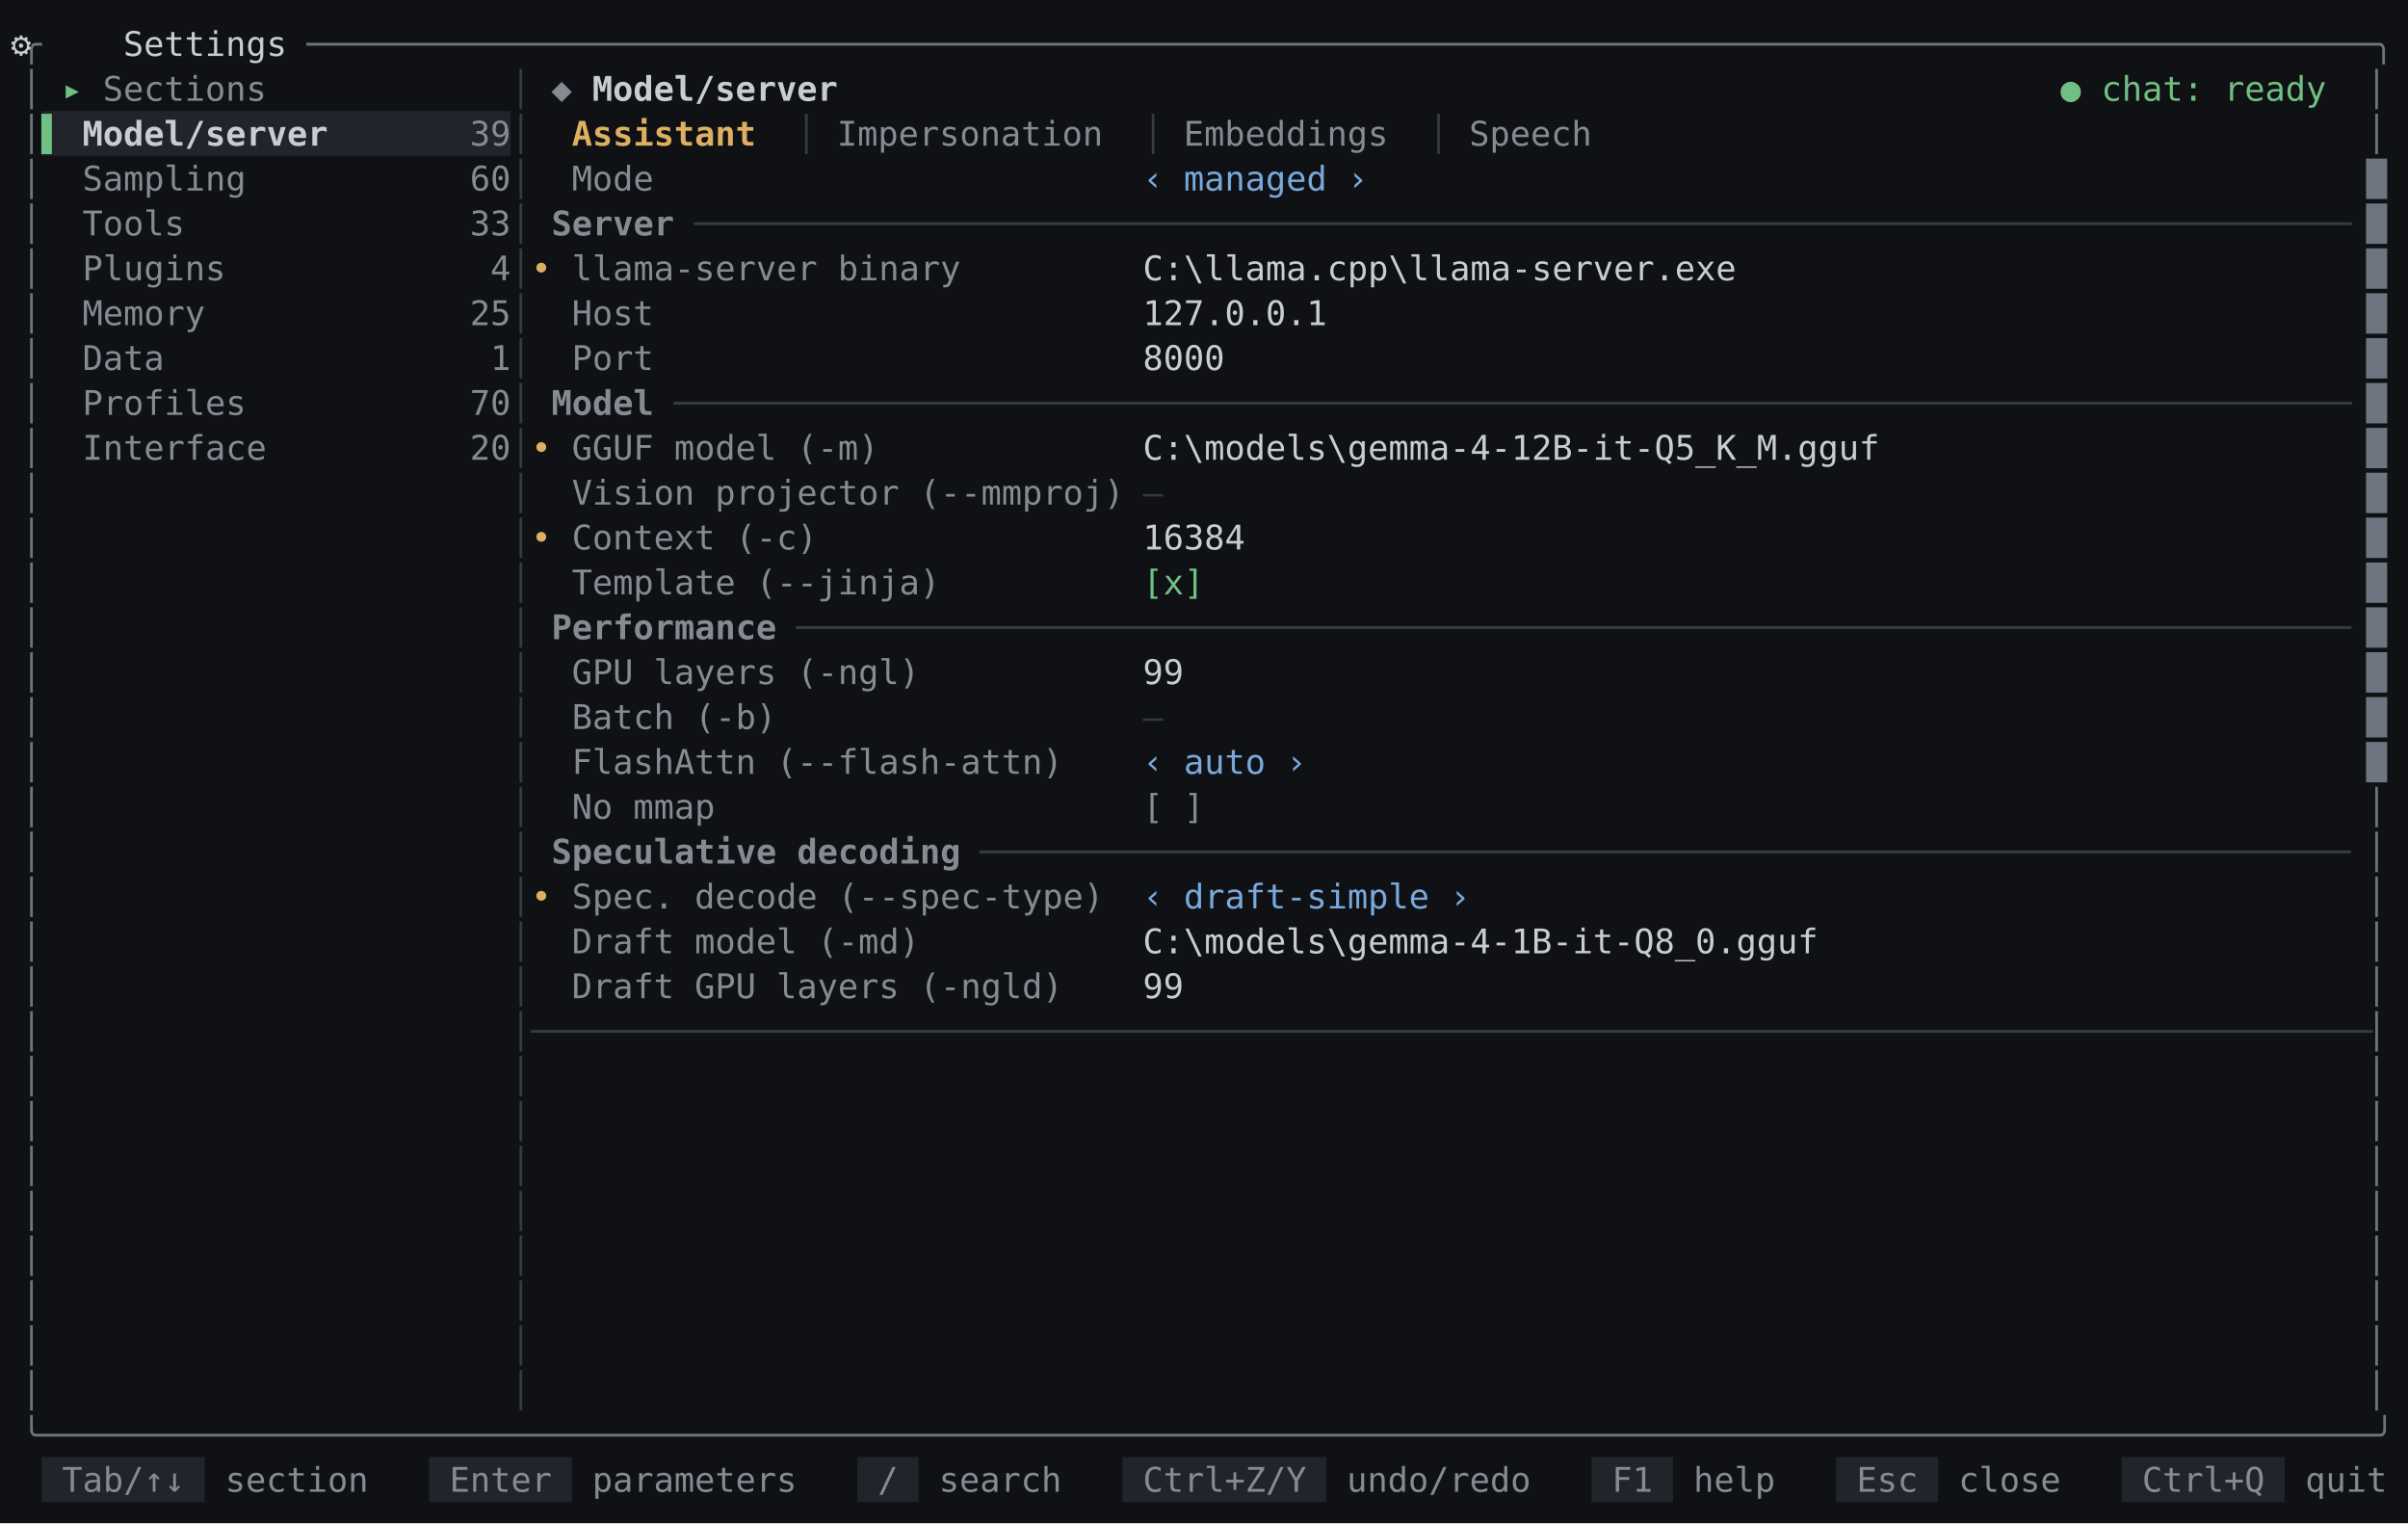
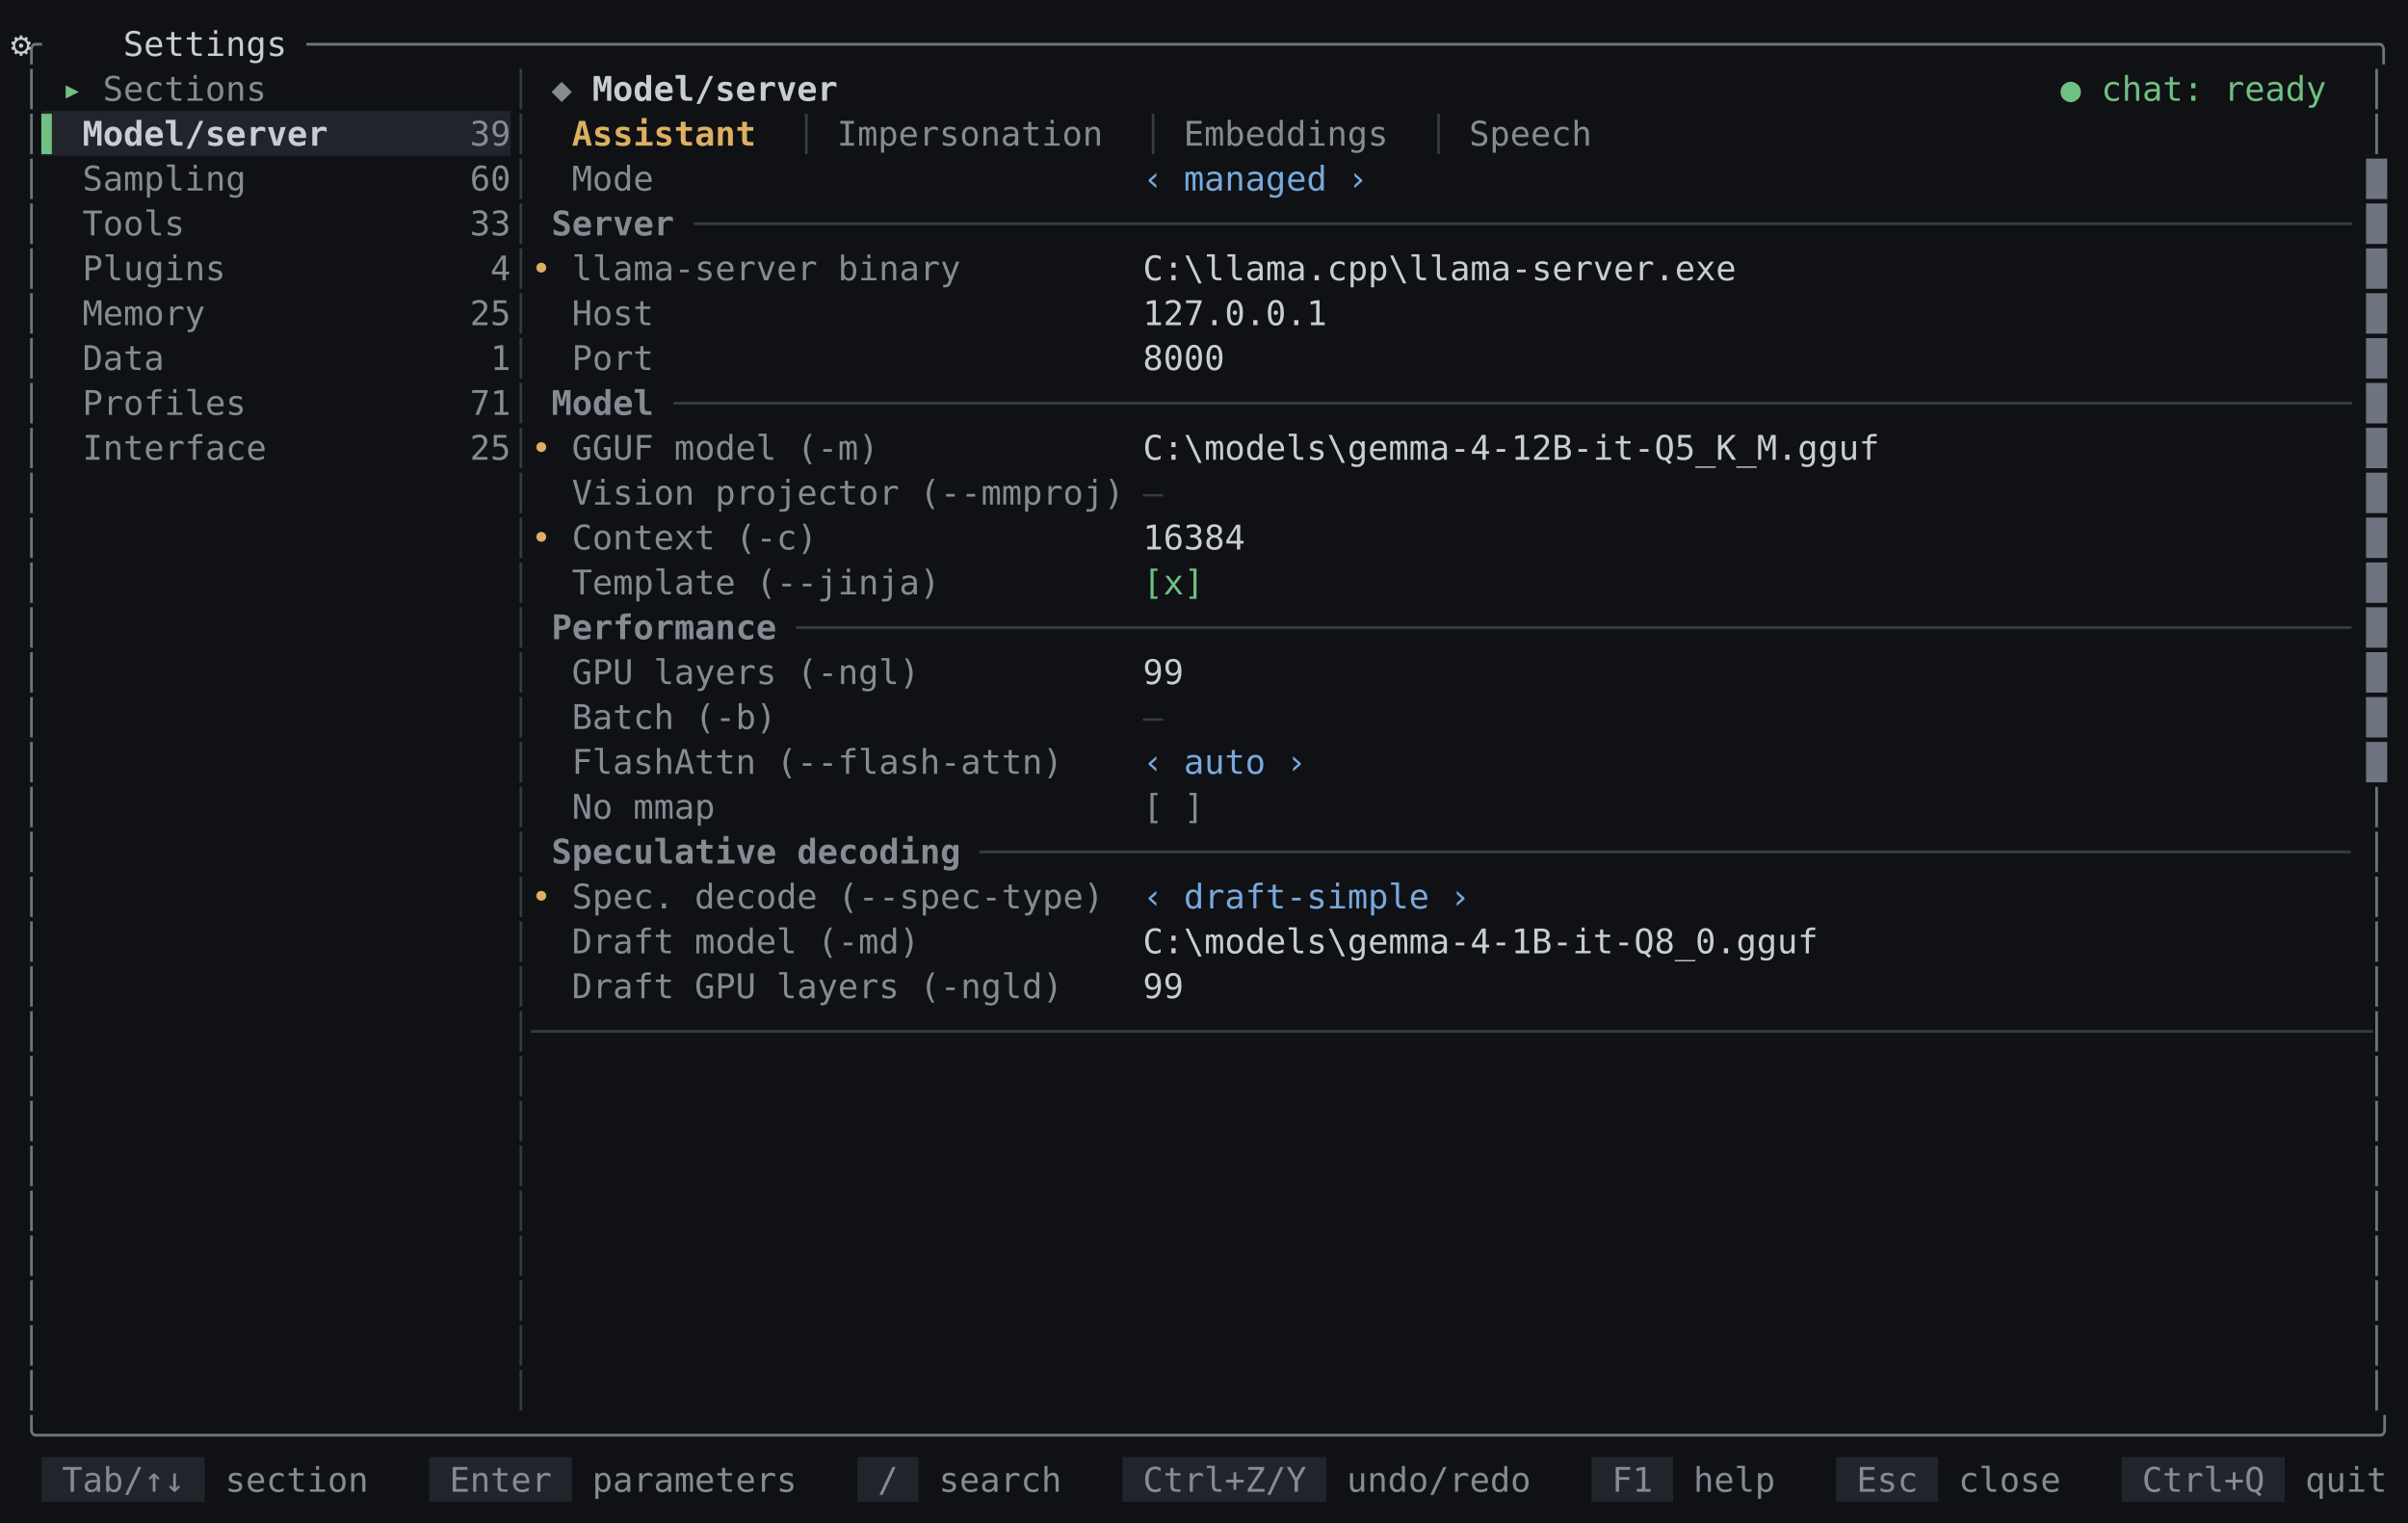
<svg xmlns="http://www.w3.org/2000/svg" id="settings-model-dark-en" viewBox="0 0 1133.6 716.96" width="1133.6" height="716.96" role="img" aria-label="mindfork — the settings model screen, dark theme">
  <style>
@font-face{font-family:'JetBrains Mono';src:url('/fonts/JetBrainsMono-Regular.woff2') format('woff2');font-weight:400;font-style:normal;font-display:swap}
@font-face{font-family:'JetBrains Mono';src:url('/fonts/JetBrainsMono-Bold.woff2') format('woff2');font-weight:700;font-style:normal;font-display:swap}
@font-face{font-family:'JetBrains Mono';src:url('/fonts/JetBrainsMono-Italic.woff2') format('woff2');font-weight:400;font-style:italic;font-display:swap}
#settings-model-dark-en text{font:16px 'JetBrains Mono',monospace;fill:#c9ccd2}#settings-model-dark-en .b{font-weight:700}#settings-model-dark-en .i{font-style:italic}#settings-model-dark-en .u{text-decoration:underline}#settings-model-dark-en .st{text-decoration:line-through}#settings-model-dark-en .u.st{text-decoration:underline line-through}
</style>
  <rect width="100%" height="100%" fill="#0f1115" />
  <text xml:space="preserve" y="26.32">
    <tspan x="10" fill="#6e7580">╭</tspan>
    <tspan x="34" text-anchor="middle">⚙</tspan>
    <tspan x="58" textLength="86.4">Settings </tspan>
    <tspan x="144.4" textLength="979.2" fill="#6e7580">─────────────────────────────────────────────────────────────────────────────────────────────────────╮</tspan>
  </text>
  <text xml:space="preserve" y="47.44">
    <tspan x="10" fill="#6e7580">│</tspan>
    <tspan x="29.2" textLength="19.2" fill="#6fc082">▸ </tspan>
    <tspan x="48.4" textLength="86.4" fill="#858b92">Sections </tspan>
    <tspan x="240.4" fill="#363a42">│</tspan>
    <tspan x="259.6" textLength="19.2" fill="#858b92">◆ </tspan>
    <tspan x="278.8" textLength="124.8" class="b">Model/server </tspan>
    <tspan x="970" class="b" fill="#6fc082">●</tspan>
    <tspan x="989.2" textLength="115.2" fill="#6fc082">chat: ready </tspan>
    <tspan x="1114" fill="#6e7580">│</tspan>
  </text>
  <rect x="19.6" y="52.24" width="220.8" height="21.12" fill="#21242a" />
  <text xml:space="preserve" y="68.56">
    <tspan x="10" fill="#6e7580">│</tspan>
    <tspan x="19.6" textLength="19.2" fill="#6fc082">▌ </tspan>
    <tspan x="38.8" textLength="115.2" class="b">Model/server</tspan>
    <tspan x="221.2" textLength="19.2" fill="#858b92">39</tspan>
    <tspan x="240.4" fill="#363a42">│</tspan>
    <tspan x="269.2" textLength="96" class="b" fill="#dcaf61">Assistant </tspan>
    <tspan x="374.8" fill="#363a42">│</tspan>
    <tspan x="394" textLength="134.4" fill="#858b92">Impersonation </tspan>
    <tspan x="538" fill="#363a42">│</tspan>
    <tspan x="557.2" textLength="105.6" fill="#858b92">Embeddings </tspan>
    <tspan x="672.4" fill="#363a42">│</tspan>
    <tspan x="691.6" textLength="67.2" fill="#858b92">Speech </tspan>
    <tspan x="1114" fill="#6e7580">│</tspan>
  </text>
  <text xml:space="preserve" y="89.68">
    <tspan x="10" fill="#6e7580">│</tspan>
    <tspan x="38.8" textLength="76.8" fill="#858b92">Sampling</tspan>
    <tspan x="221.2" textLength="19.2" fill="#858b92">60</tspan>
    <tspan x="240.4" fill="#363a42">│</tspan>
    <tspan x="269.2" textLength="38.4" fill="#858b92">Mode</tspan>
    <tspan x="538" textLength="105.6" fill="#79a9db">‹ managed ›</tspan>
    <tspan x="1114" fill="#6e7580">█</tspan>
  </text>
  <text xml:space="preserve" y="110.8">
    <tspan x="10" fill="#6e7580">│</tspan>
    <tspan x="38.8" textLength="48" fill="#858b92">Tools</tspan>
    <tspan x="221.2" textLength="19.2" fill="#858b92">33</tspan>
    <tspan x="240.4" fill="#363a42">│</tspan>
    <tspan x="259.6" textLength="67.2" class="b" fill="#858b92">Server </tspan>
    <tspan x="326.8" textLength="777.6" fill="#363a42">─────────────────────────────────────────────────────────────────────────────────</tspan>
    <tspan x="1114" fill="#6e7580">█</tspan>
  </text>
  <text xml:space="preserve" y="131.92">
    <tspan x="10" fill="#6e7580">│</tspan>
    <tspan x="38.8" textLength="67.2" fill="#858b92">Plugins</tspan>
    <tspan x="230.8" fill="#858b92">4</tspan>
    <tspan x="240.4" fill="#363a42">│</tspan>
    <tspan x="250" textLength="19.2" fill="#dcaf61">• </tspan>
    <tspan x="269.2" textLength="182.4" fill="#858b92">llama-server binary</tspan>
    <tspan x="538" textLength="576">C:\llama.cpp\llama-server.exe                               </tspan>
    <tspan x="1114" fill="#6e7580">█</tspan>
  </text>
  <text xml:space="preserve" y="153.04">
    <tspan x="10" fill="#6e7580">│</tspan>
    <tspan x="38.8" textLength="57.6" fill="#858b92">Memory</tspan>
    <tspan x="221.2" textLength="19.2" fill="#858b92">25</tspan>
    <tspan x="240.4" fill="#363a42">│</tspan>
    <tspan x="269.2" textLength="38.4" fill="#858b92">Host</tspan>
    <tspan x="538" textLength="576">127.0.0.1                                                   </tspan>
    <tspan x="1114" fill="#6e7580">█</tspan>
  </text>
  <text xml:space="preserve" y="174.16">
    <tspan x="10" fill="#6e7580">│</tspan>
    <tspan x="38.8" textLength="38.4" fill="#858b92">Data</tspan>
    <tspan x="230.8" fill="#858b92">1</tspan>
    <tspan x="240.4" fill="#363a42">│</tspan>
    <tspan x="269.2" textLength="38.4" fill="#858b92">Port</tspan>
    <tspan x="538" textLength="576">8000                                                        </tspan>
    <tspan x="1114" fill="#6e7580">█</tspan>
  </text>
  <text xml:space="preserve" y="195.28">
    <tspan x="10" fill="#6e7580">│</tspan>
    <tspan x="38.8" textLength="76.8" fill="#858b92">Profiles</tspan>
-     <tspan x="221.2" textLength="19.2" fill="#858b92">70</tspan>
+     <tspan x="221.2" textLength="19.2" fill="#858b92">71</tspan>
    <tspan x="240.4" fill="#363a42">│</tspan>
    <tspan x="259.6" textLength="57.6" class="b" fill="#858b92">Model </tspan>
    <tspan x="317.2" textLength="787.2" fill="#363a42">──────────────────────────────────────────────────────────────────────────────────</tspan>
    <tspan x="1114" fill="#6e7580">█</tspan>
  </text>
  <text xml:space="preserve" y="216.4">
    <tspan x="10" fill="#6e7580">│</tspan>
    <tspan x="38.8" textLength="86.4" fill="#858b92">Interface</tspan>
-     <tspan x="221.2" textLength="19.2" fill="#858b92">20</tspan>
+     <tspan x="221.2" textLength="19.2" fill="#858b92">25</tspan>
    <tspan x="240.4" fill="#363a42">│</tspan>
    <tspan x="250" textLength="19.2" fill="#dcaf61">• </tspan>
    <tspan x="269.2" textLength="144" fill="#858b92">GGUF model (-m)</tspan>
    <tspan x="538" textLength="576">C:\models\gemma-4-12B-it-Q5_K_M.gguf                        </tspan>
    <tspan x="1114" fill="#6e7580">█</tspan>
  </text>
  <text xml:space="preserve" y="237.52">
    <tspan x="10" fill="#6e7580">│</tspan>
    <tspan x="240.4" fill="#363a42">│</tspan>
    <tspan x="269.2" textLength="259.2" fill="#858b92">Vision projector (--mmproj)</tspan>
    <tspan x="538" fill="#363a42">—</tspan>
    <tspan x="1114" fill="#6e7580">█</tspan>
  </text>
  <text xml:space="preserve" y="258.64">
    <tspan x="10" fill="#6e7580">│</tspan>
    <tspan x="240.4" fill="#363a42">│</tspan>
    <tspan x="250" textLength="19.2" fill="#dcaf61">• </tspan>
    <tspan x="269.2" textLength="115.2" fill="#858b92">Context (-c)</tspan>
    <tspan x="538" textLength="576">16384                                                       </tspan>
    <tspan x="1114" fill="#6e7580">█</tspan>
  </text>
  <text xml:space="preserve" y="279.76">
    <tspan x="10" fill="#6e7580">│</tspan>
    <tspan x="240.4" fill="#363a42">│</tspan>
    <tspan x="269.2" textLength="172.8" fill="#858b92">Template (--jinja)</tspan>
    <tspan x="538" textLength="28.8" fill="#6fc082">[x]</tspan>
    <tspan x="1114" fill="#6e7580">█</tspan>
  </text>
  <text xml:space="preserve" y="300.88">
    <tspan x="10" fill="#6e7580">│</tspan>
    <tspan x="240.4" fill="#363a42">│</tspan>
    <tspan x="259.6" textLength="115.2" class="b" fill="#858b92">Performance </tspan>
    <tspan x="374.8" textLength="729.6" fill="#363a42">────────────────────────────────────────────────────────────────────────────</tspan>
    <tspan x="1114" fill="#6e7580">█</tspan>
  </text>
  <text xml:space="preserve" y="322">
    <tspan x="10" fill="#6e7580">│</tspan>
    <tspan x="240.4" fill="#363a42">│</tspan>
    <tspan x="269.2" textLength="163.2" fill="#858b92">GPU layers (-ngl)</tspan>
    <tspan x="538" textLength="576">99                                                          </tspan>
    <tspan x="1114" fill="#6e7580">█</tspan>
  </text>
  <text xml:space="preserve" y="343.12">
    <tspan x="10" fill="#6e7580">│</tspan>
    <tspan x="240.4" fill="#363a42">│</tspan>
    <tspan x="269.2" textLength="96" fill="#858b92">Batch (-b)</tspan>
    <tspan x="538" fill="#363a42">—</tspan>
    <tspan x="1114" fill="#6e7580">█</tspan>
  </text>
  <text xml:space="preserve" y="364.24">
    <tspan x="10" fill="#6e7580">│</tspan>
    <tspan x="240.4" fill="#363a42">│</tspan>
    <tspan x="269.2" textLength="230.4" fill="#858b92">FlashAttn (--flash-attn)</tspan>
    <tspan x="538" textLength="76.8" fill="#79a9db">‹ auto ›</tspan>
    <tspan x="1114" fill="#6e7580">█</tspan>
  </text>
  <text xml:space="preserve" y="385.36">
    <tspan x="10" fill="#6e7580">│</tspan>
    <tspan x="240.4" fill="#363a42">│</tspan>
    <tspan x="269.2" textLength="67.2" fill="#858b92">No mmap</tspan>
    <tspan x="538" textLength="28.8" fill="#858b92">[ ]</tspan>
    <tspan x="1114" fill="#6e7580">│</tspan>
  </text>
  <text xml:space="preserve" y="406.48">
    <tspan x="10" fill="#6e7580">│</tspan>
    <tspan x="240.4" fill="#363a42">│</tspan>
    <tspan x="259.6" textLength="201.6" class="b" fill="#858b92">Speculative decoding </tspan>
    <tspan x="461.2" textLength="643.2" fill="#363a42">───────────────────────────────────────────────────────────────────</tspan>
    <tspan x="1114" fill="#6e7580">│</tspan>
  </text>
  <text xml:space="preserve" y="427.6">
    <tspan x="10" fill="#6e7580">│</tspan>
    <tspan x="240.4" fill="#363a42">│</tspan>
    <tspan x="250" textLength="19.2" fill="#dcaf61">• </tspan>
    <tspan x="269.2" textLength="249.6" fill="#858b92">Spec. decode (--spec-type)</tspan>
    <tspan x="538" textLength="153.6" fill="#79a9db">‹ draft-simple ›</tspan>
    <tspan x="1114" fill="#6e7580">│</tspan>
  </text>
  <text xml:space="preserve" y="448.72">
    <tspan x="10" fill="#6e7580">│</tspan>
    <tspan x="240.4" fill="#363a42">│</tspan>
    <tspan x="269.2" textLength="163.2" fill="#858b92">Draft model (-md)</tspan>
    <tspan x="538" textLength="576">C:\models\gemma-4-1B-it-Q8_0.gguf                           </tspan>
    <tspan x="1114" fill="#6e7580">│</tspan>
  </text>
  <text xml:space="preserve" y="469.84">
    <tspan x="10" fill="#6e7580">│</tspan>
    <tspan x="240.4" fill="#363a42">│</tspan>
    <tspan x="269.2" textLength="230.4" fill="#858b92">Draft GPU layers (-ngld)</tspan>
    <tspan x="538" textLength="576">99                                                          </tspan>
    <tspan x="1114" fill="#6e7580">│</tspan>
  </text>
  <text xml:space="preserve" y="490.96">
    <tspan x="10" fill="#6e7580">│</tspan>
    <tspan x="240.4" textLength="873.6" fill="#363a42">│──────────────────────────────────────────────────────────────────────────────────────────</tspan>
    <tspan x="1114" fill="#6e7580">│</tspan>
  </text>
  <text xml:space="preserve" y="512.08">
    <tspan x="10" fill="#6e7580">│</tspan>
    <tspan x="240.4" fill="#363a42">│</tspan>
    <tspan x="1114" fill="#6e7580">│</tspan>
  </text>
  <text xml:space="preserve" y="533.2">
    <tspan x="10" fill="#6e7580">│</tspan>
    <tspan x="240.4" fill="#363a42">│</tspan>
    <tspan x="1114" fill="#6e7580">│</tspan>
  </text>
  <text xml:space="preserve" y="554.32">
    <tspan x="10" fill="#6e7580">│</tspan>
    <tspan x="240.4" fill="#363a42">│</tspan>
    <tspan x="1114" fill="#6e7580">│</tspan>
  </text>
  <text xml:space="preserve" y="575.44">
    <tspan x="10" fill="#6e7580">│</tspan>
    <tspan x="240.4" fill="#363a42">│</tspan>
    <tspan x="1114" fill="#6e7580">│</tspan>
  </text>
  <text xml:space="preserve" y="596.56">
    <tspan x="10" fill="#6e7580">│</tspan>
    <tspan x="240.4" fill="#363a42">│</tspan>
    <tspan x="1114" fill="#6e7580">│</tspan>
  </text>
  <text xml:space="preserve" y="617.68">
    <tspan x="10" fill="#6e7580">│</tspan>
    <tspan x="240.4" fill="#363a42">│</tspan>
    <tspan x="1114" fill="#6e7580">│</tspan>
  </text>
  <text xml:space="preserve" y="638.8">
    <tspan x="10" fill="#6e7580">│</tspan>
    <tspan x="240.4" fill="#363a42">│</tspan>
    <tspan x="1114" fill="#6e7580">│</tspan>
  </text>
  <text xml:space="preserve" y="659.92">
    <tspan x="10" fill="#6e7580">│</tspan>
    <tspan x="240.4" fill="#363a42">│</tspan>
    <tspan x="1114" fill="#6e7580">│</tspan>
  </text>
  <text xml:space="preserve" y="681.04">
    <tspan x="10" textLength="1113.6" fill="#6e7580">╰──────────────────────────────────────────────────────────────────────────────────────────────────────────────────╯</tspan>
  </text>
  <rect x="19.6" y="685.84" width="76.8" height="21.12" fill="#21242a" />
  <rect x="202" y="685.84" width="67.2" height="21.12" fill="#21242a" />
  <rect x="403.6" y="685.84" width="28.8" height="21.12" fill="#21242a" />
  <rect x="528.4" y="685.84" width="96" height="21.12" fill="#21242a" />
  <rect x="749.2" y="685.84" width="38.4" height="21.12" fill="#21242a" />
  <rect x="864.4" y="685.84" width="48" height="21.12" fill="#21242a" />
  <rect x="998.8" y="685.84" width="76.8" height="21.12" fill="#21242a" />
  <text xml:space="preserve" y="702.16">
    <tspan x="29.2" textLength="67.2" fill="#858b93">Tab/↑↓ </tspan>
    <tspan x="106" textLength="67.2" fill="#858b92">section</tspan>
    <tspan x="211.6" textLength="57.6" fill="#858b93">Enter </tspan>
    <tspan x="278.8" textLength="96" fill="#858b92">parameters</tspan>
    <tspan x="413.2" textLength="19.2" fill="#858b93">/ </tspan>
    <tspan x="442" textLength="57.6" fill="#858b92">search</tspan>
    <tspan x="538" textLength="86.4" fill="#858b93">Ctrl+Z/Y </tspan>
    <tspan x="634" textLength="86.4" fill="#858b92">undo/redo</tspan>
    <tspan x="758.8" textLength="28.8" fill="#858b93">F1 </tspan>
    <tspan x="797.2" textLength="38.4" fill="#858b92">help</tspan>
    <tspan x="874" textLength="38.4" fill="#858b93">Esc </tspan>
    <tspan x="922" textLength="48" fill="#858b92">close</tspan>
    <tspan x="1008.4" textLength="67.2" fill="#858b93">Ctrl+Q </tspan>
    <tspan x="1085.2" textLength="38.4" fill="#858b92">quit</tspan>
  </text>
</svg>
